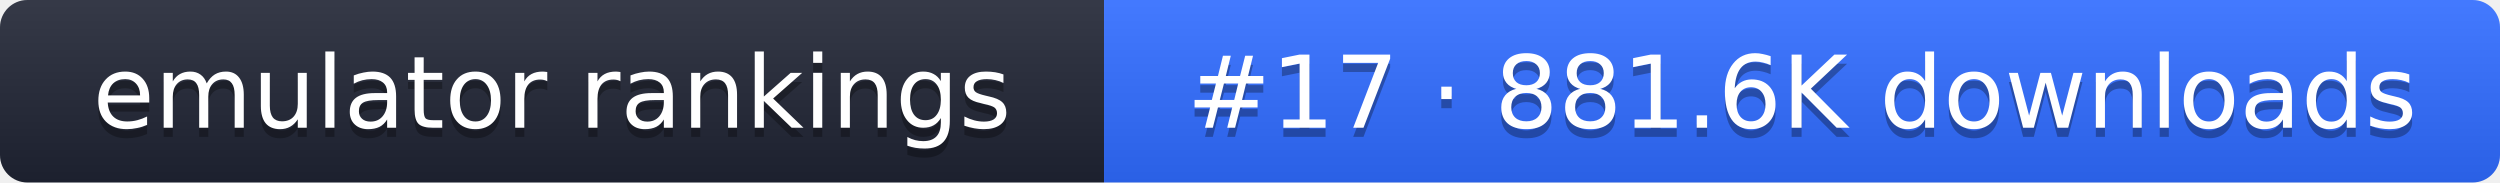
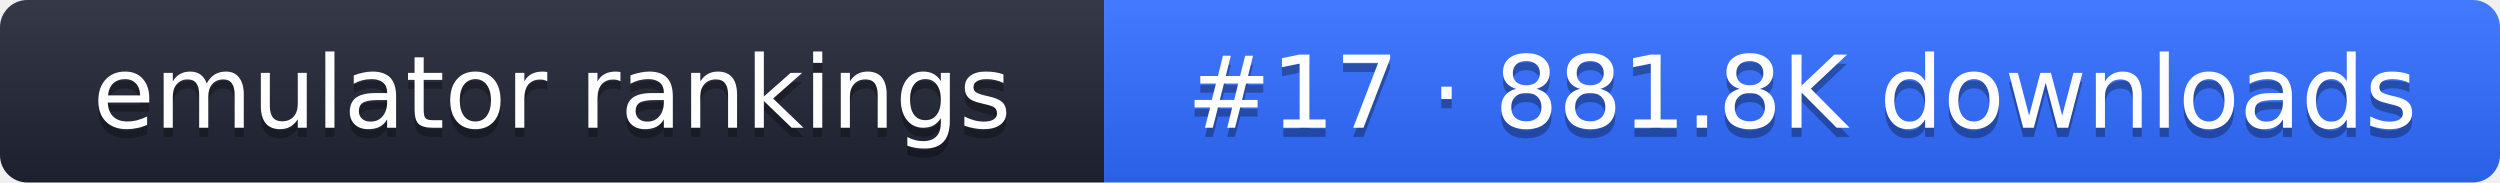
- <svg xmlns="http://www.w3.org/2000/svg" width="274" height="20" role="img" aria-label="emulator rankings: #17 · 881.6K downloads">
+ <svg xmlns="http://www.w3.org/2000/svg" width="274" height="20" role="img" aria-label="emulator rankings: #17 · 881.8K downloads">
  <linearGradient id="g" x2="0" y2="100%">
    <stop offset="0" stop-color="#fff" stop-opacity=".1" />
    <stop offset="1" stop-opacity=".1" />
  </linearGradient>
  <clipPath id="r">
    <rect width="274" height="20" rx="3" fill="#fff" />
  </clipPath>
  <g clip-path="url(#r)">
    <rect width="121" height="20" fill="#1f2433" />
    <rect x="121" width="153" height="20" fill="#2f6bff" />
    <rect width="274" height="20" fill="url(#g)" />
  </g>
  <g fill="#fff" text-anchor="middle" font-family="Verdana,DejaVu Sans,sans-serif" font-size="11">
    <text x="60.5" y="15" fill="#010101" fill-opacity=".3">emulator rankings</text>
    <text x="60.5" y="14">emulator rankings</text>
-     <text x="197.5" y="15" fill="#010101" fill-opacity=".3">#17 · 881.6K downloads</text>
-     <text x="197.5" y="14">#17 · 881.6K downloads</text>
+     <text x="197.5" y="15" fill="#010101" fill-opacity=".3">#17 · 881.8K downloads</text>
+     <text x="197.5" y="14">#17 · 881.8K downloads</text>
  </g>
</svg>
